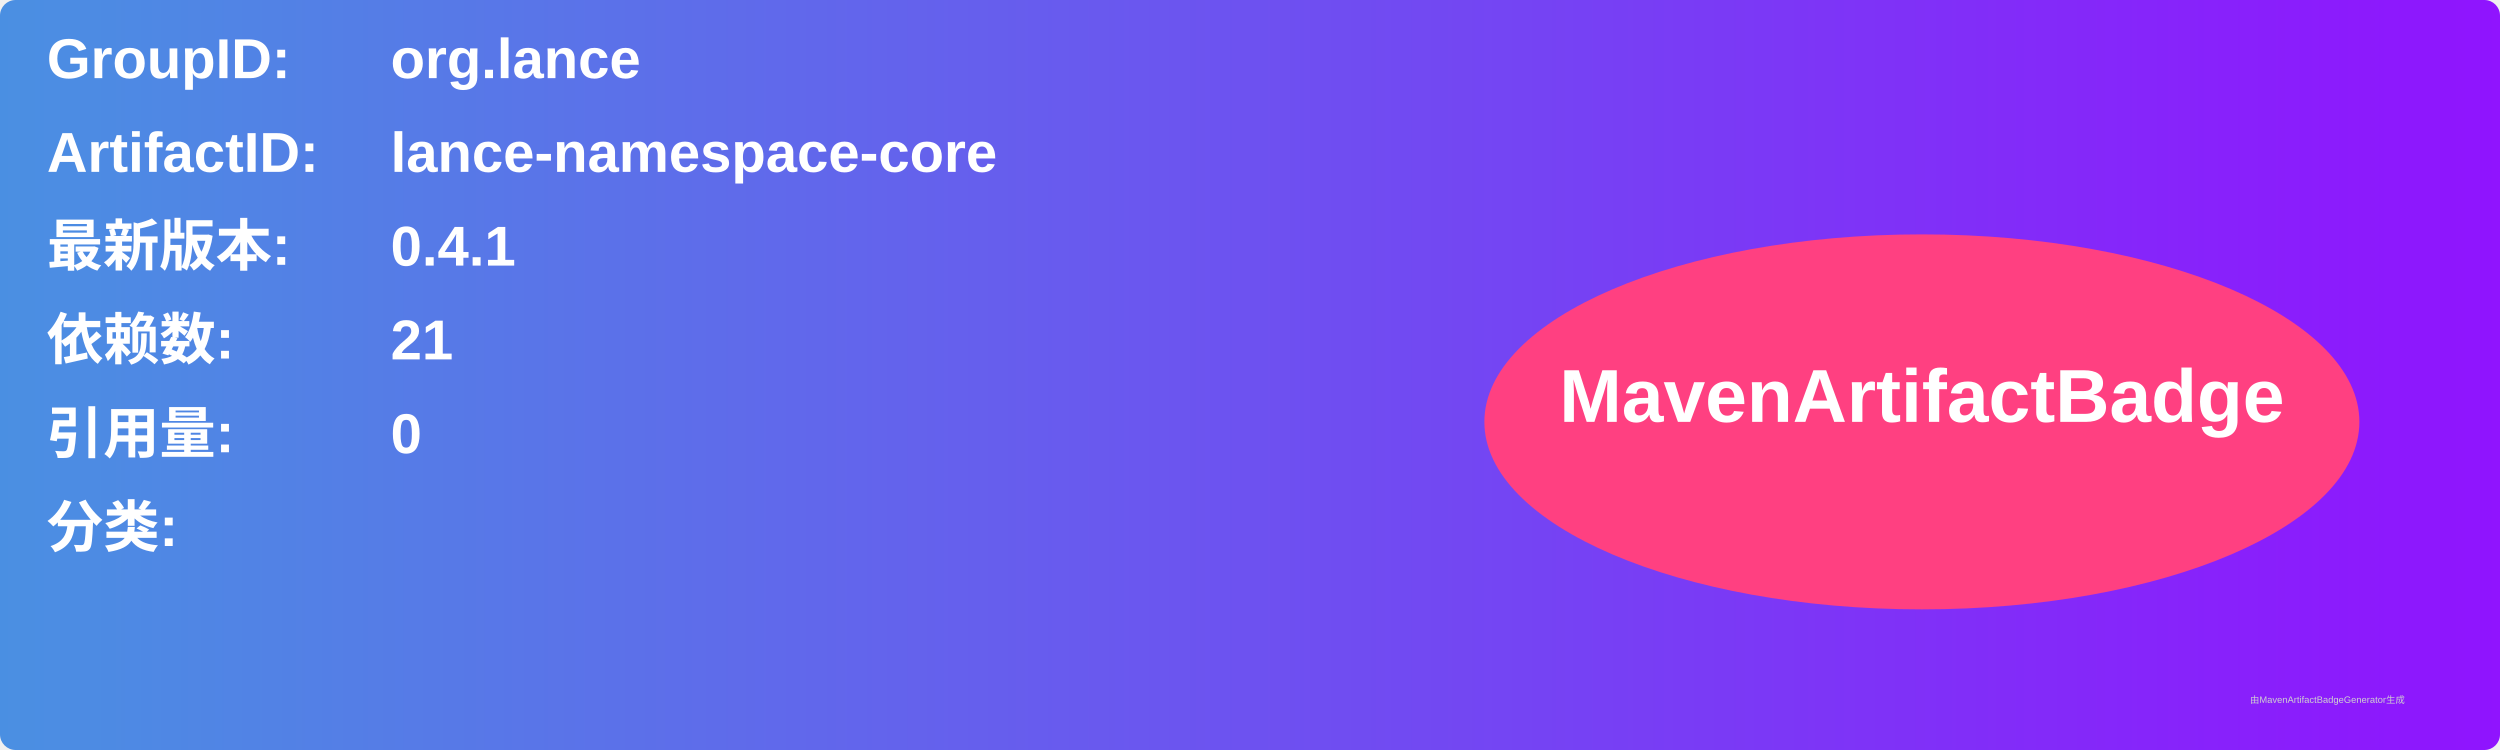
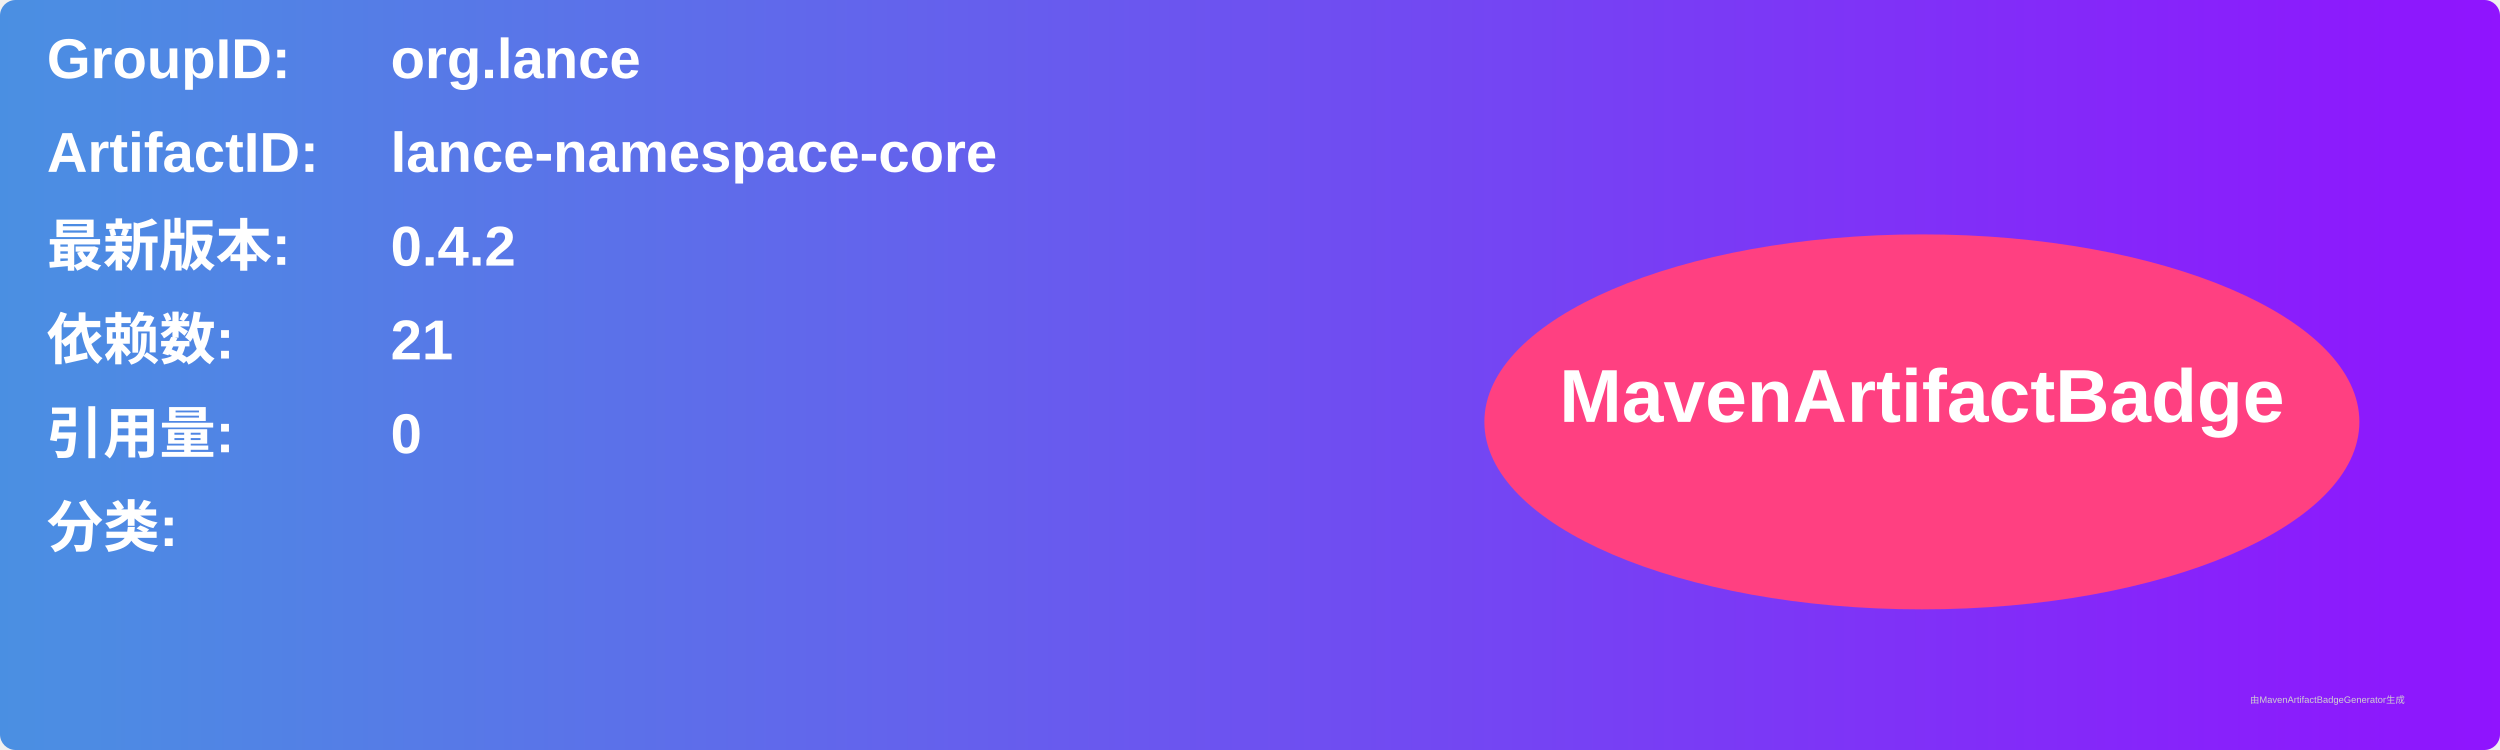
<svg xmlns="http://www.w3.org/2000/svg" width="800" height="240" viewBox="0 0 800 240">
  <linearGradient id="grad" x1="0%" y1="0%" x2="100%" y2="0%">
    <stop offset="0%" stop-color="#4a90e2" />
    <stop offset="100%" stop-color="#9013fe" />
  </linearGradient>
  <rect width="100%" height="100%" rx="5" ry="5" fill="url(#grad)" />
  <g transform="translate(15, 15)">
    <text x="0" y="10" font-family="Arial" font-size="18" fill="white" font-weight="bold" width="260">GroupID:</text>
    <text x="110" y="10" font-family="Arial" font-size="18" fill="white" font-weight="bold" width="460">org.lance</text>
    <text x="0" y="40" font-family="Arial" font-size="18" fill="white" font-weight="bold" width="260">ArtifactID:</text>
    <text x="110" y="40" font-family="Arial" font-size="18" fill="white" font-weight="bold" width="460">lance-namespace-core</text>
    <text x="0" y="70" font-family="Arial" font-size="18" fill="white" font-weight="bold">最新版本:</text>
    <text x="110" y="70" font-family="Arial" font-size="18" fill="white" font-weight="bold">
-       <tspan font-weight="bold">0.4.1</tspan>
+       <tspan font-weight="bold">0.4.2</tspan>
    </text>
    <text x="0" y="100" font-family="Arial" font-size="18" fill="white" font-weight="bold">依赖数: </text>
    <text x="110" y="100" font-family="Arial" font-size="18" fill="white">
      <tspan font-weight="bold">21</tspan>
    </text>
    <text x="0" y="130" font-family="Arial" font-size="18" fill="white" font-weight="bold">引用量: </text>
    <text x="110" y="130" font-family="Arial" font-size="18" fill="white">
      <tspan font-weight="bold">0</tspan>
    </text>
    <text x="0" y="160" font-family="Arial" font-size="18" fill="white" font-weight="bold">分类:</text>
    <text x="10" y="190" font-family="Arial" font-size="10" fill="white">
      <tspan font-weight="bold" />
    </text>
    <ellipse cx="600" cy="120" rx="140" ry="60" fill="#ff4081" />
    <text x="600" y="120" text-anchor="middle" font-family="Arial" font-size="24" fill="white" font-weight="bold">MavenArtifactBadge</text>
  </g>
  <text x="720" y="225" font-family="Arial" font-size="3" fill="#d0d0d0">由MavenArtifactBadgeGenerator生成</text>
</svg>
